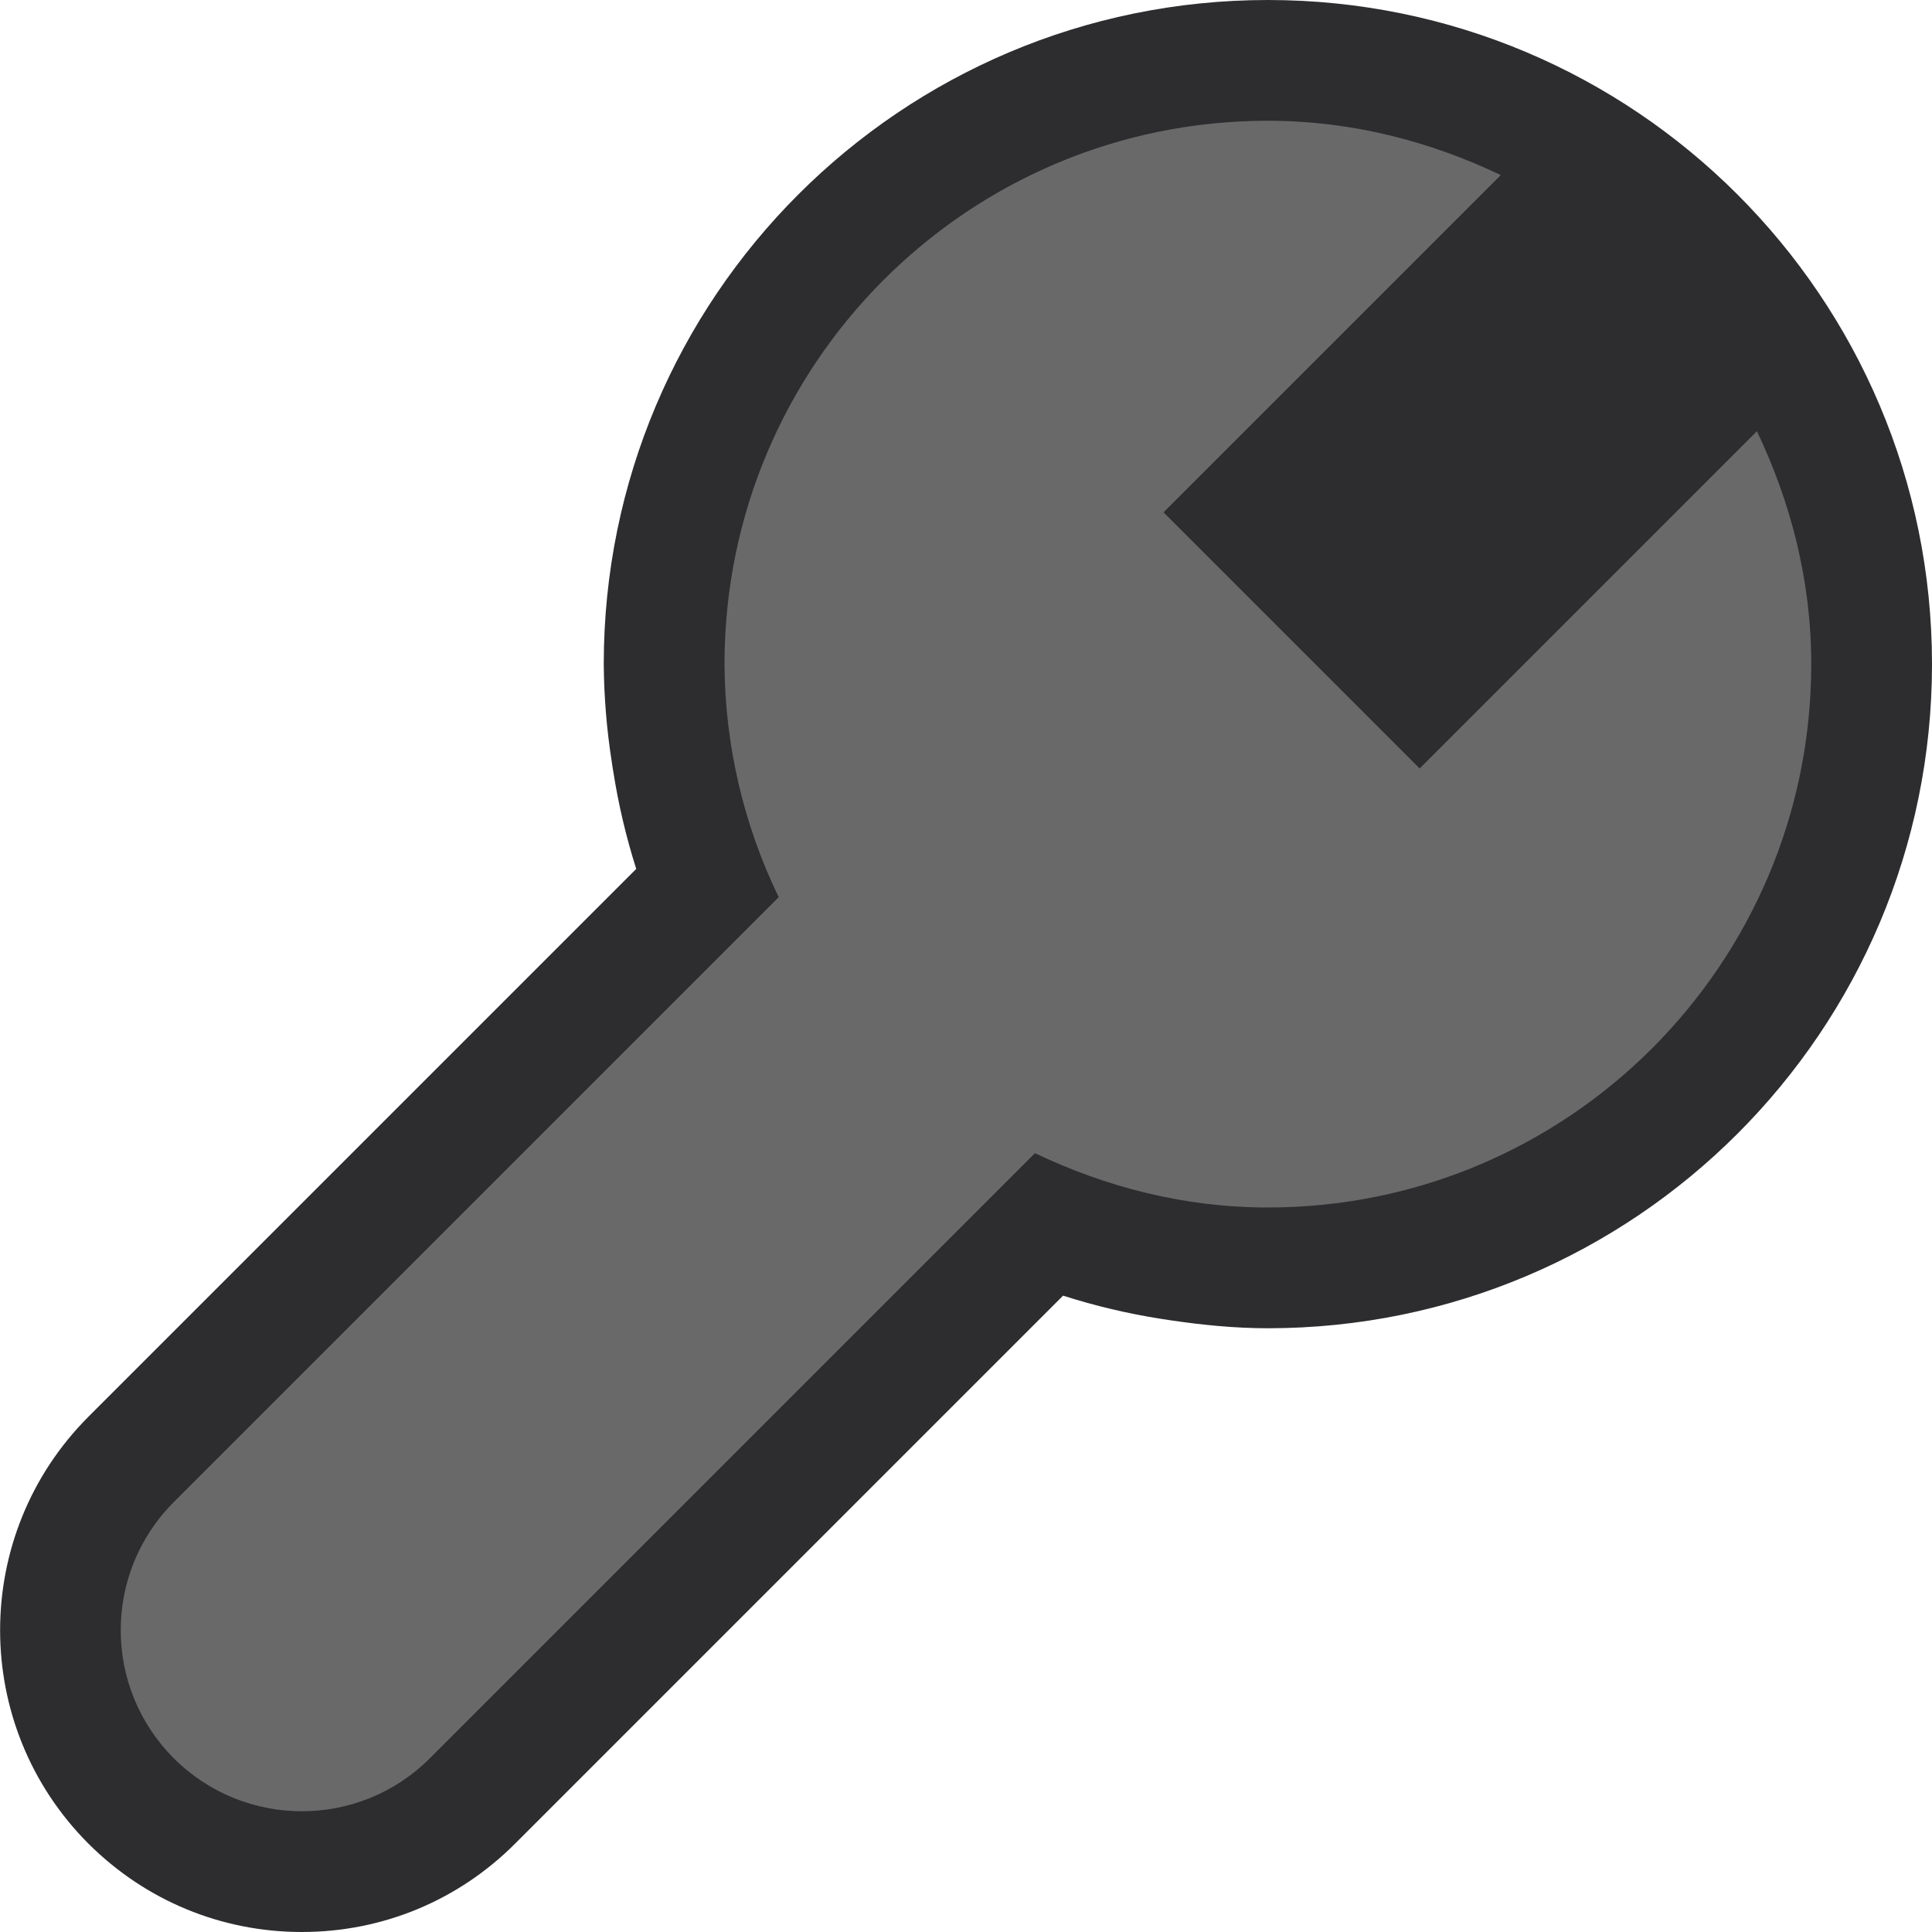
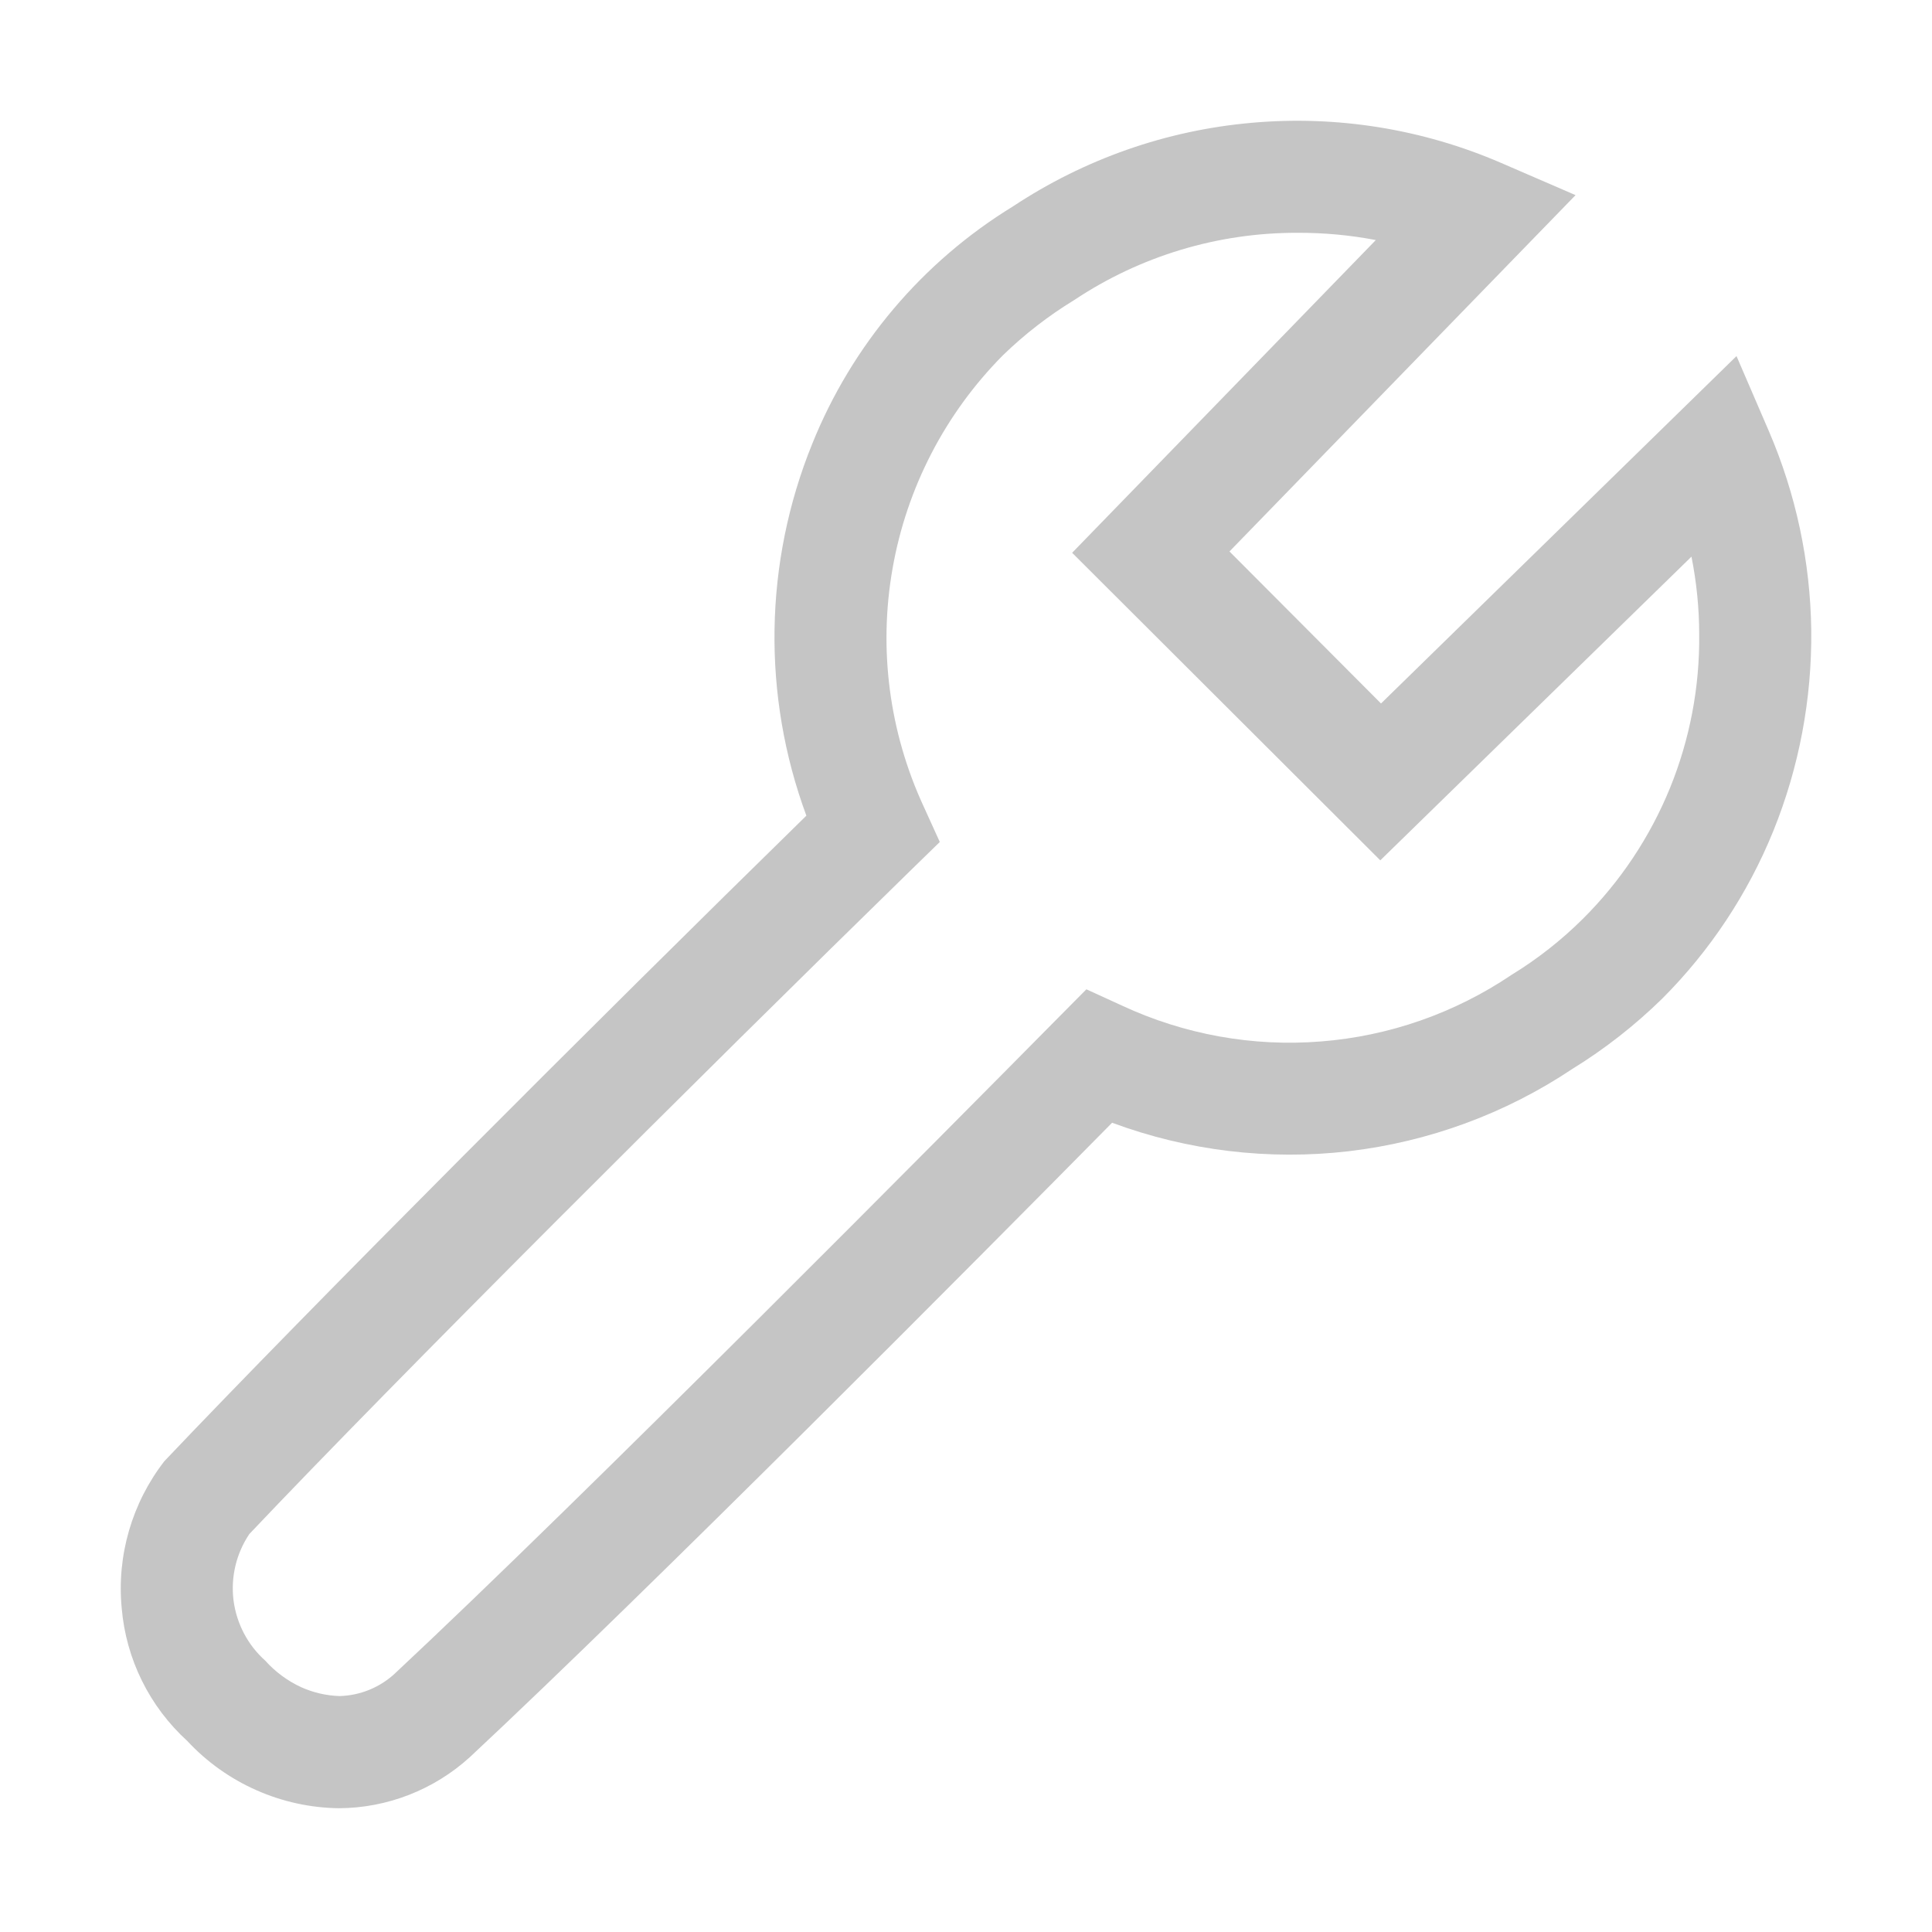
- <svg xmlns="http://www.w3.org/2000/svg" viewBox="0 0 16 16">
-   <style>.icon-canvas-transparent{opacity:0;fill:#2d2d30}.icon-vs-out{fill:#2d2d30}.icon-vs-bg{fill:#696969}</style>
-   <path class="icon-canvas-transparent" d="M16 16H0V0h16v16z" id="canvas" />
-   <path class="icon-vs-out" d="M16 5.5a5.5 5.5 0 0 1-5.5 5.5c-.275 0-.543-.027-.807-.066l-.079-.012a5.429 5.429 0 0 1-.81-.192l-4.537 4.537c-.472.473-1.1.733-1.767.733s-1.295-.26-1.768-.732a2.502 2.502 0 0 1 0-3.535l4.537-4.537a5.452 5.452 0 0 1-.191-.812c-.005-.025-.008-.051-.012-.077A5.503 5.503 0 0 1 5 5.5a5.5 5.5 0 1 1 11 0z" id="outline" />
-   <path class="icon-vs-bg" d="M15 5.5a4.5 4.5 0 0 1-4.5 4.5c-.693 0-1.342-.17-1.929-.45l-5.01 5.01c-.293.294-.677.44-1.061.44s-.768-.146-1.061-.439a1.5 1.5 0 0 1 0-2.121l5.01-5.01A4.483 4.483 0 0 1 6 5.5 4.5 4.5 0 0 1 10.5 1c.693 0 1.342.17 1.929.45L9.636 4.243l2.121 2.121 2.793-2.793c.28.587.45 1.236.45 1.929z" id="iconBg" />
+ <svg xmlns="http://www.w3.org/2000/svg" width="16" height="16" viewBox="0 0 16 16" fill="none">
+   <path d="M2.807 14.975C2.571 14.972 2.338 14.921 2.122 14.825C1.907 14.73 1.712 14.591 1.552 14.419C1.238 14.133 1.044 13.741 1.008 13.319C0.966 12.883 1.093 12.447 1.361 12.101C2.568 10.829 4.947 8.449 6.678 6.755C6.31 5.759 6.327 4.661 6.726 3.677C7.055 2.859 7.639 2.168 8.391 1.708C8.982 1.317 9.66 1.079 10.366 1.017C11.071 0.954 11.781 1.068 12.431 1.349L13.048 1.616L10.182 4.567L11.437 5.826L14.381 2.949L14.648 3.568C14.873 4.09 14.993 4.651 15 5.22C15.006 5.788 14.9 6.352 14.687 6.879C14.476 7.4 14.162 7.874 13.765 8.271C13.539 8.492 13.29 8.687 13.022 8.852C12.467 9.223 11.832 9.456 11.17 9.534C10.507 9.611 9.835 9.53 9.21 9.298C8.112 10.411 5.371 13.17 3.891 14.552C3.594 14.822 3.208 14.973 2.807 14.975ZM10.745 1.928C10.087 1.926 9.444 2.12 8.896 2.485C8.683 2.615 8.484 2.769 8.305 2.943C7.828 3.424 7.509 4.04 7.392 4.707C7.274 5.374 7.364 6.061 7.648 6.676L7.783 6.973L7.55 7.2C5.812 8.897 3.281 11.42 2.065 12.704C1.956 12.866 1.91 13.061 1.934 13.254C1.959 13.446 2.052 13.624 2.197 13.753C2.28 13.846 2.382 13.921 2.495 13.973C2.596 14.018 2.704 14.043 2.814 14.046C2.981 14.041 3.14 13.977 3.264 13.865C4.837 12.396 7.876 9.326 8.768 8.424L8.997 8.193L9.292 8.328C9.806 8.567 10.373 8.67 10.938 8.625C11.503 8.581 12.047 8.391 12.517 8.074C12.731 7.943 12.93 7.787 13.108 7.61C13.418 7.302 13.663 6.934 13.829 6.529C13.994 6.124 14.077 5.69 14.072 5.252C14.072 5.037 14.05 4.821 14.008 4.61L11.431 7.125L8.879 4.578L11.394 1.988C11.18 1.947 10.963 1.927 10.745 1.928Z" fill="#C5C5C5" />
</svg>
